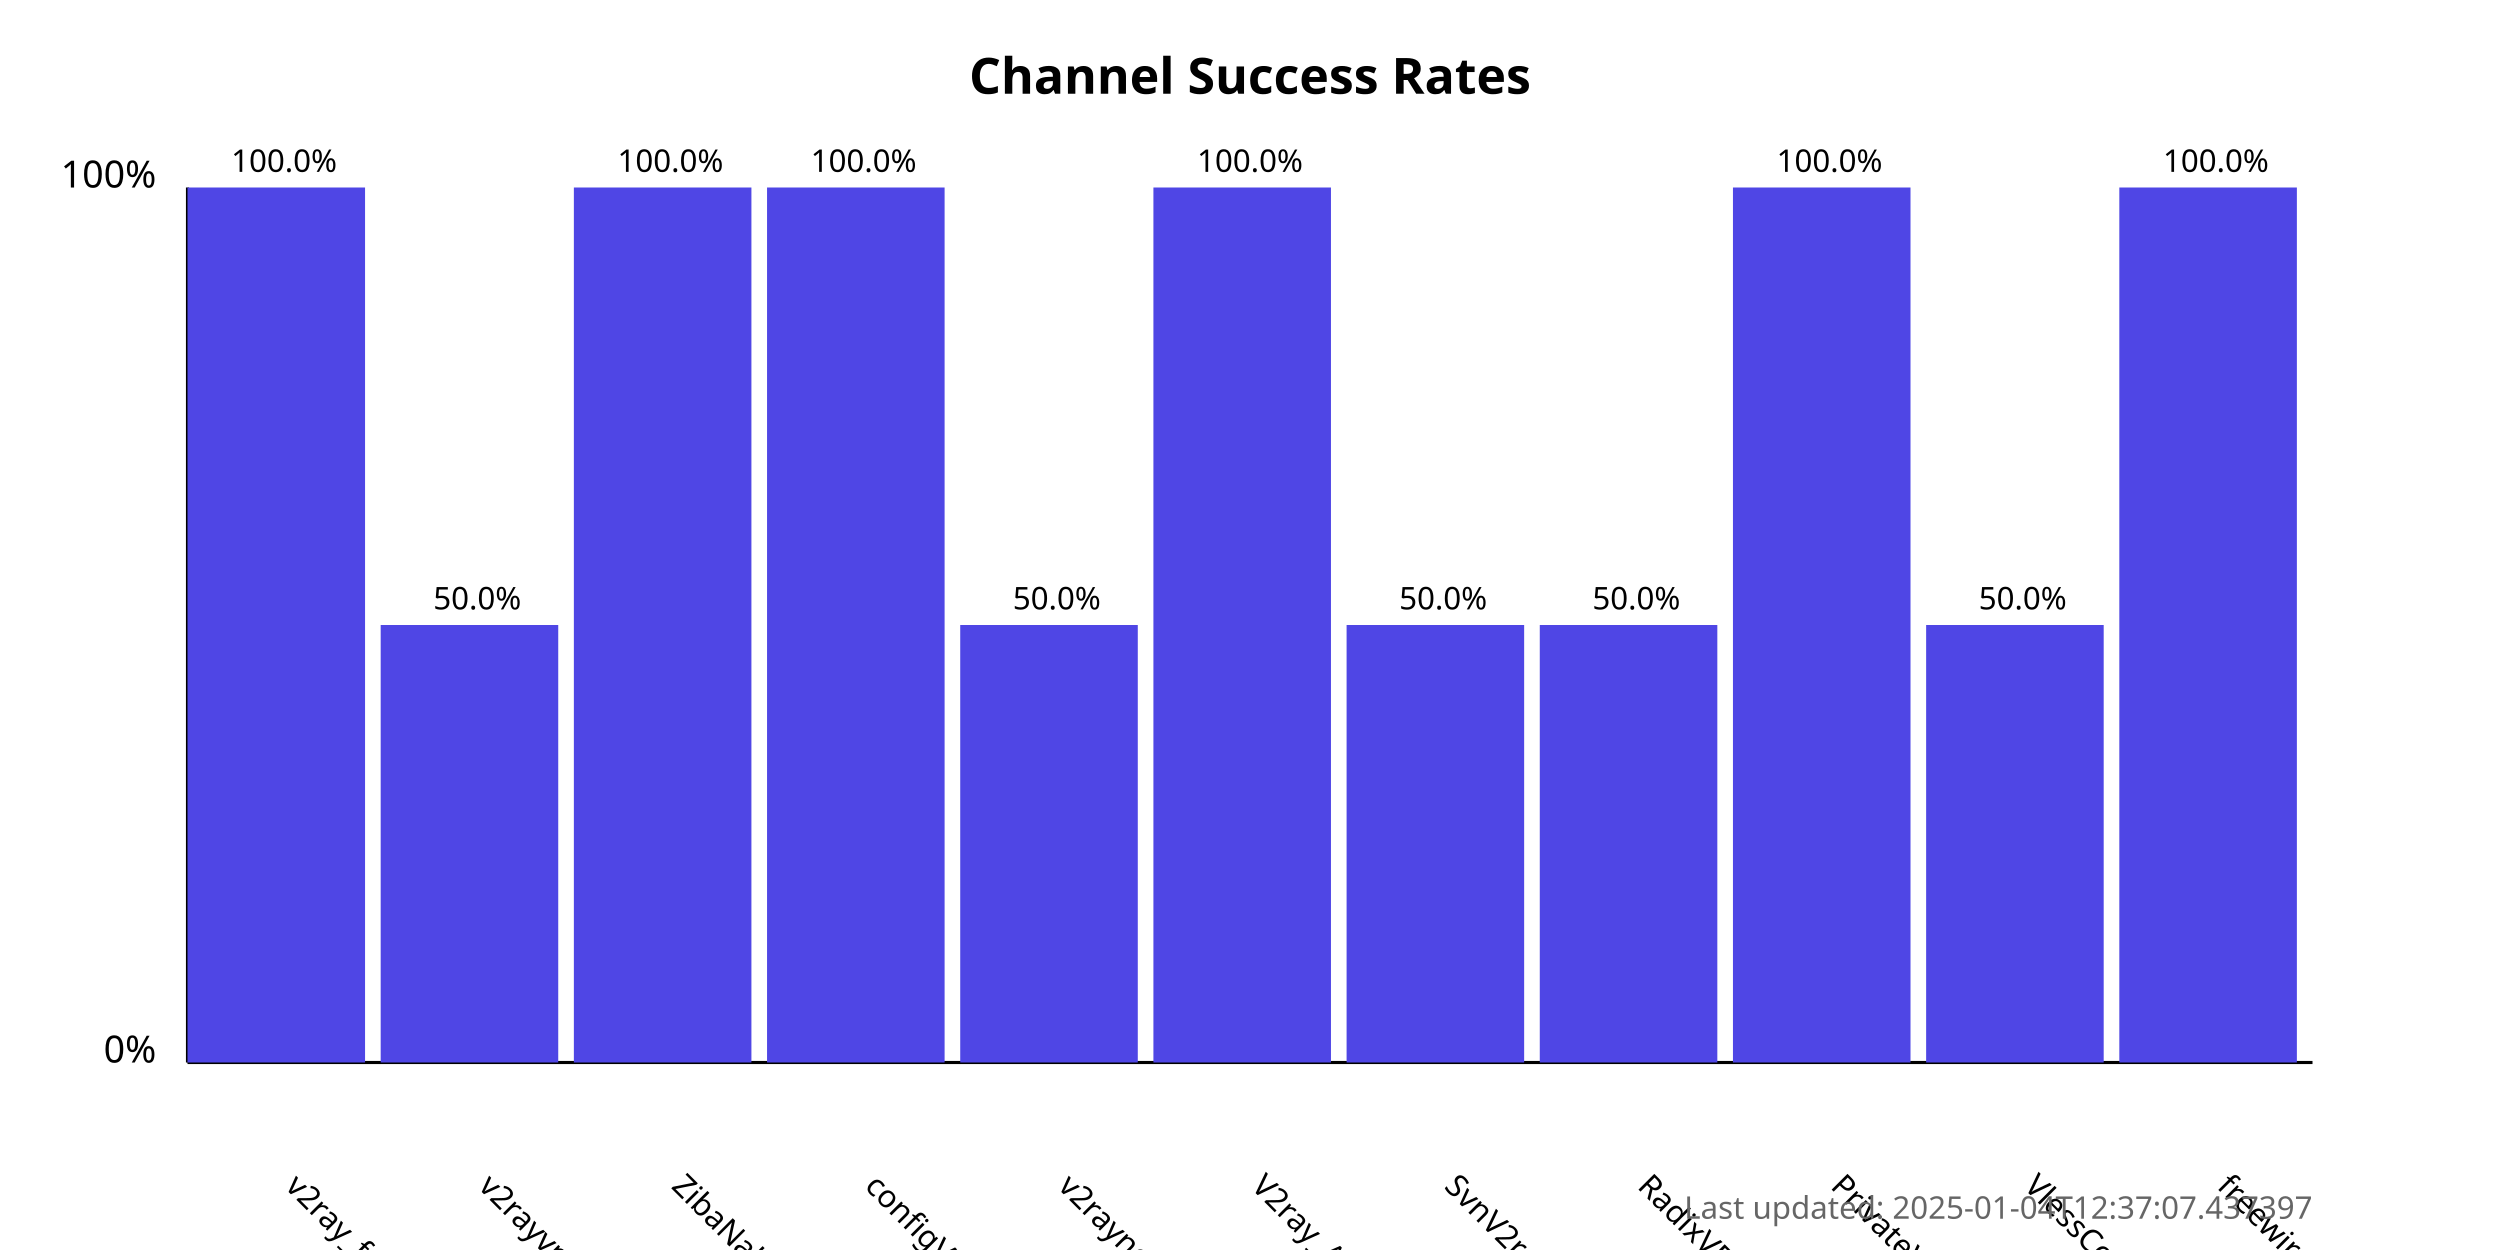
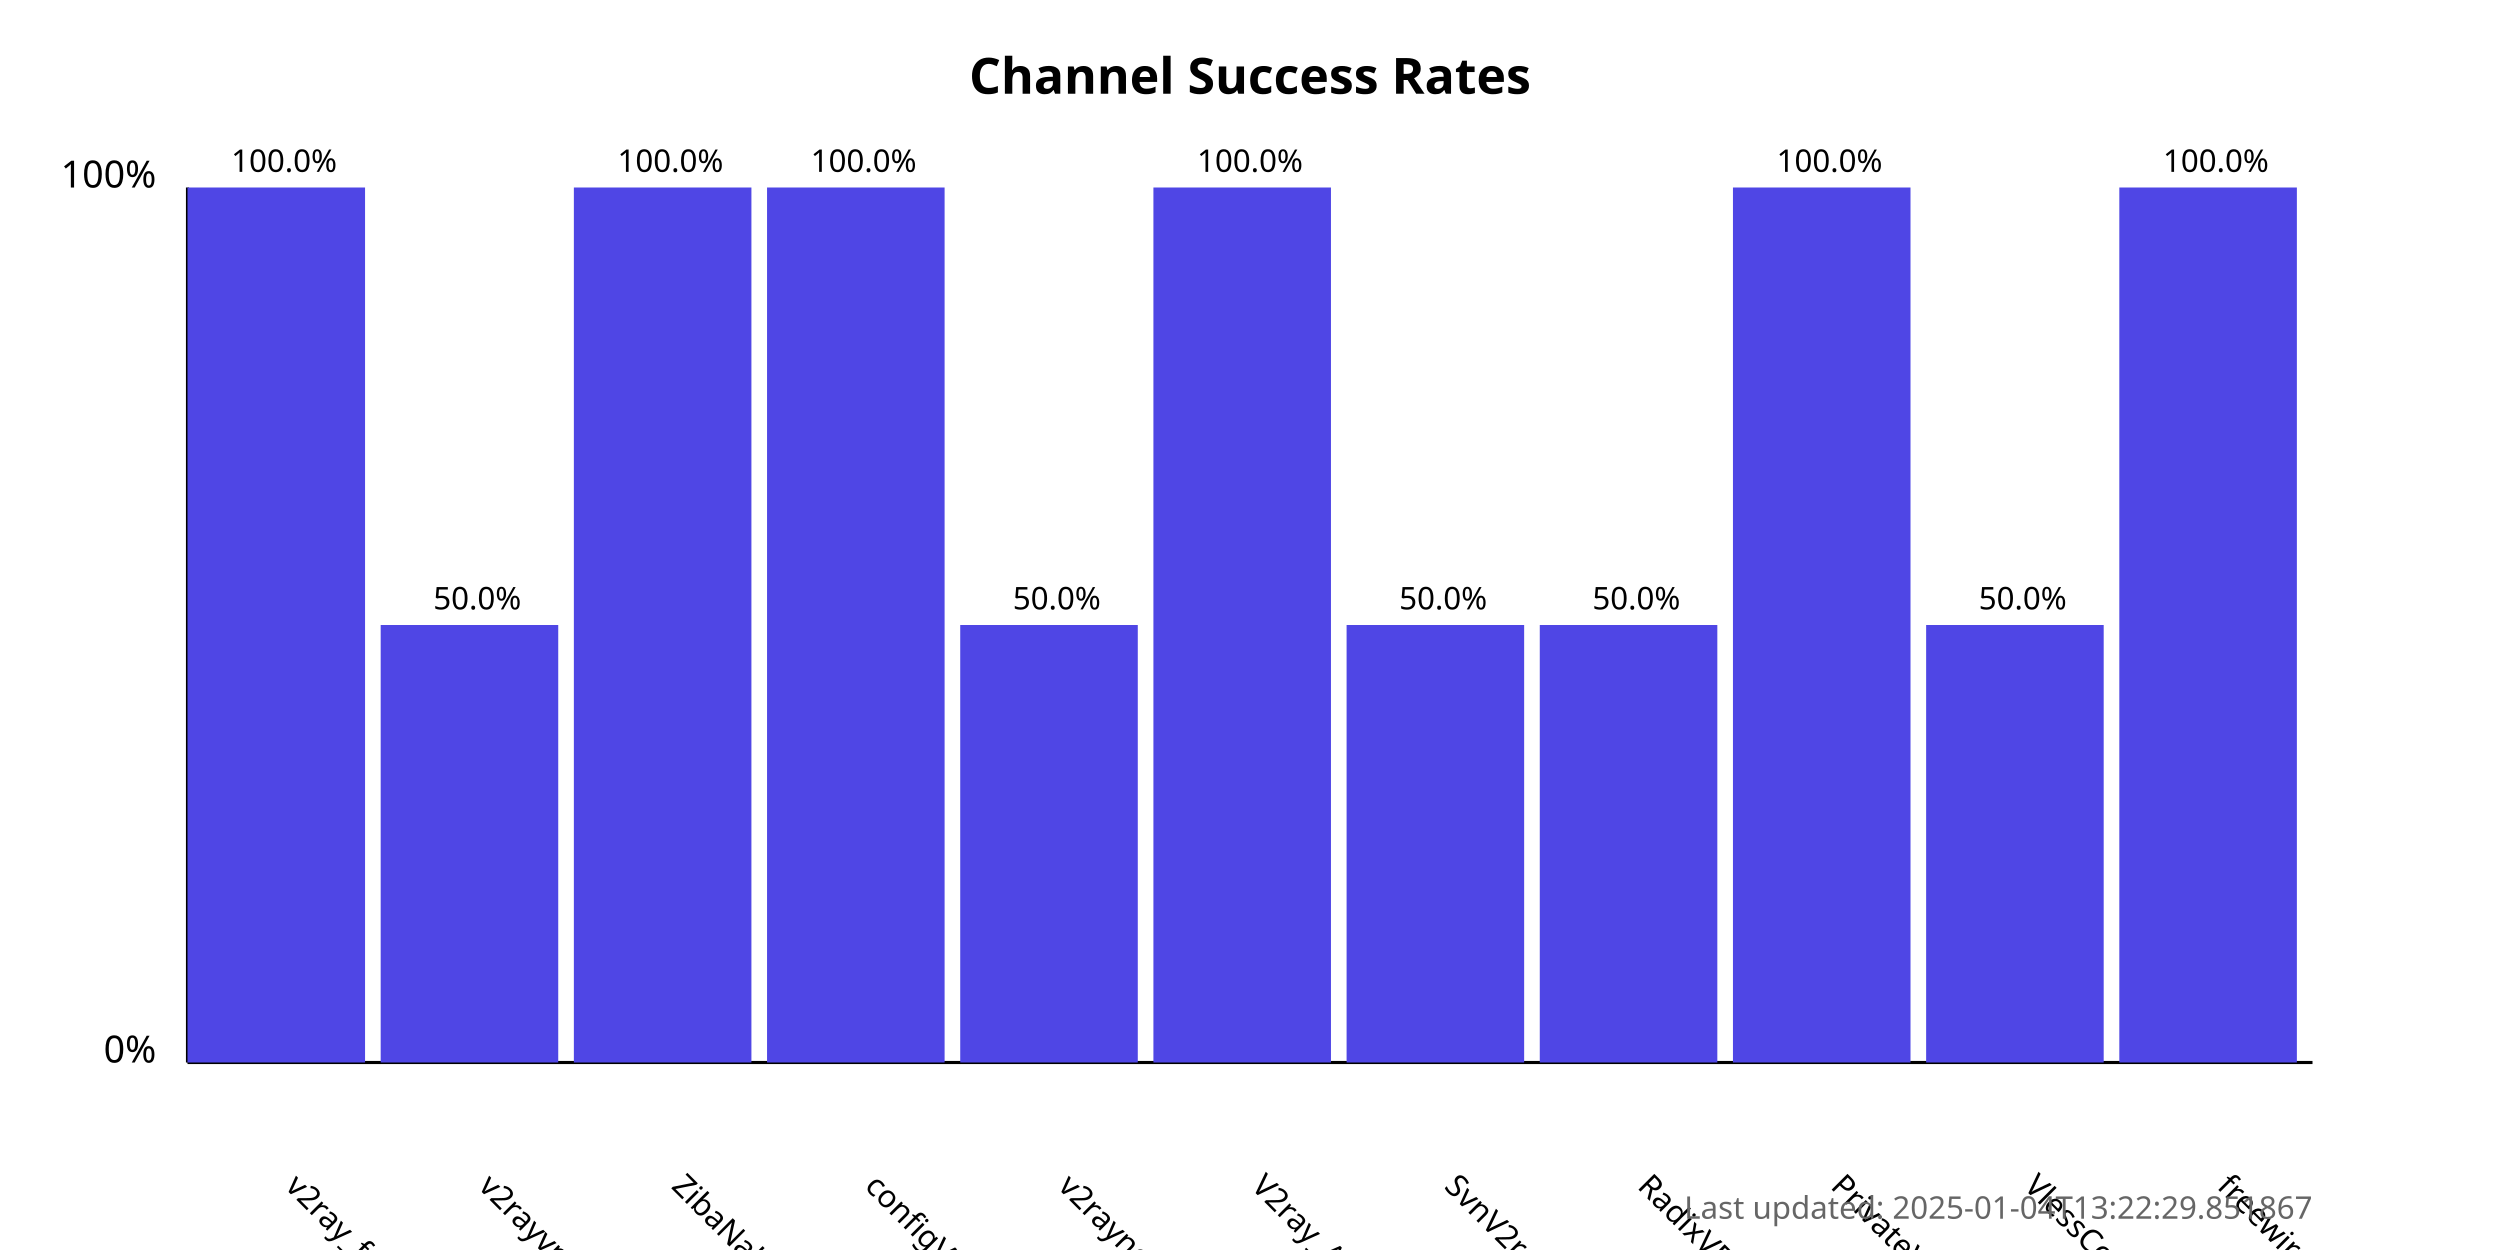
<svg xmlns="http://www.w3.org/2000/svg" width="800" height="400">
  <style>
            .chart-title { font: bold 16px sans-serif; }
            .axis-label { font: 12px sans-serif; }
            .tick-label { font: 10px sans-serif; }
            .bar { fill: #4f46e5; }
            .bar:hover { fill: #6366f1; }
            .timestamp { font: 10px sans-serif; fill: #666; }
        </style>
  <text x="400.0" y="30" text-anchor="middle" class="chart-title">
            Channel Success Rates
        </text>
  <line x1="60" y1="340" x2="60" y2="60" stroke="black" stroke-width="1" />
  <line x1="60" y1="340" x2="740" y2="340" stroke="black" stroke-width="1" />
  <text x="50" y="340" text-anchor="end" class="axis-label">0%</text>
  <text x="50" y="60" text-anchor="end" class="axis-label">100%</text>
  <g>
    <rect x="60" y="60.0" width="56.818" height="280.0" class="bar" />
    <text x="90.909" y="380" transform="rotate(45, 90.90909, 380)" text-anchor="start" class="tick-label">
                v2ray_free_conf
            </text>
    <text x="90.909" y="55.0" text-anchor="middle" class="tick-label">
                100.0%
            </text>
  </g>
  <g>
    <rect x="121.818" y="200.0" width="56.818" height="140.0" class="bar" />
    <text x="152.727" y="380" transform="rotate(45, 152.7273, 380)" text-anchor="start" class="tick-label">
                v2rayvpno
            </text>
    <text x="152.727" y="195.0" text-anchor="middle" class="tick-label">
                50.0%
            </text>
  </g>
  <g>
    <rect x="183.636" y="60.0" width="56.818" height="280.0" class="bar" />
    <text x="214.545" y="380" transform="rotate(45, 214.5455, 380)" text-anchor="start" class="tick-label">
                ZibaNabz
            </text>
    <text x="214.545" y="55.0" text-anchor="middle" class="tick-label">
                100.0%
            </text>
  </g>
  <g>
    <rect x="245.455" y="60.0" width="56.818" height="280.0" class="bar" />
    <text x="276.364" y="380" transform="rotate(45, 276.3636, 380)" text-anchor="start" class="tick-label">
                configV2rayForFree
            </text>
    <text x="276.364" y="55.0" text-anchor="middle" class="tick-label">
                100.0%
            </text>
  </g>
  <g>
    <rect x="307.273" y="200.0" width="56.818" height="140.0" class="bar" />
    <text x="338.182" y="380" transform="rotate(45, 338.1818, 380)" text-anchor="start" class="tick-label">
                v2rayngvpn
            </text>
    <text x="338.182" y="195.0" text-anchor="middle" class="tick-label">
                50.0%
            </text>
  </g>
  <g>
    <rect x="369.091" y="60.0" width="56.818" height="280.0" class="bar" />
    <text x="400.0" y="380" transform="rotate(45, 400.0, 380)" text-anchor="start" class="tick-label">
                V2ray_Alpha
            </text>
    <text x="400.0" y="55.0" text-anchor="middle" class="tick-label">
                100.0%
            </text>
  </g>
  <g>
    <rect x="430.909" y="200.0" width="56.818" height="140.0" class="bar" />
    <text x="461.818" y="380" transform="rotate(45, 461.8182, 380)" text-anchor="start" class="tick-label">
                SvnV2ray
            </text>
    <text x="461.818" y="195.0" text-anchor="middle" class="tick-label">
                50.0%
            </text>
  </g>
  <g>
    <rect x="492.727" y="200.0" width="56.818" height="140.0" class="bar" />
    <text x="523.636" y="380" transform="rotate(45, 523.6364, 380)" text-anchor="start" class="tick-label">
                RadixVPN
            </text>
    <text x="523.636" y="195.0" text-anchor="middle" class="tick-label">
                50.0%
            </text>
  </g>
  <g>
    <rect x="554.545" y="60.0" width="56.818" height="280.0" class="bar" />
    <text x="585.455" y="380" transform="rotate(45, 585.4545, 380)" text-anchor="start" class="tick-label">
                PrivateVPNs
            </text>
    <text x="585.455" y="55.0" text-anchor="middle" class="tick-label">
                100.0%
            </text>
  </g>
  <g>
    <rect x="616.364" y="200.0" width="56.818" height="140.0" class="bar" />
    <text x="647.273" y="380" transform="rotate(45, 647.2727, 380)" text-anchor="start" class="tick-label">
                VlessConfig
            </text>
    <text x="647.273" y="195.0" text-anchor="middle" class="tick-label">
                50.0%
            </text>
  </g>
  <g>
    <rect x="678.182" y="60.0" width="56.818" height="280.0" class="bar" />
    <text x="709.091" y="380" transform="rotate(45, 709.0909, 380)" text-anchor="start" class="tick-label">
                freewireguard
            </text>
    <text x="709.091" y="55.0" text-anchor="middle" class="tick-label">
                100.0%
            </text>
  </g>
  <text x="740" y="390" text-anchor="end" class="timestamp">
-             Last updated: 2025-01-04T12:37:07.437397
+             Last updated: 2025-01-04T13:22:29.851867
        </text>
</svg>
